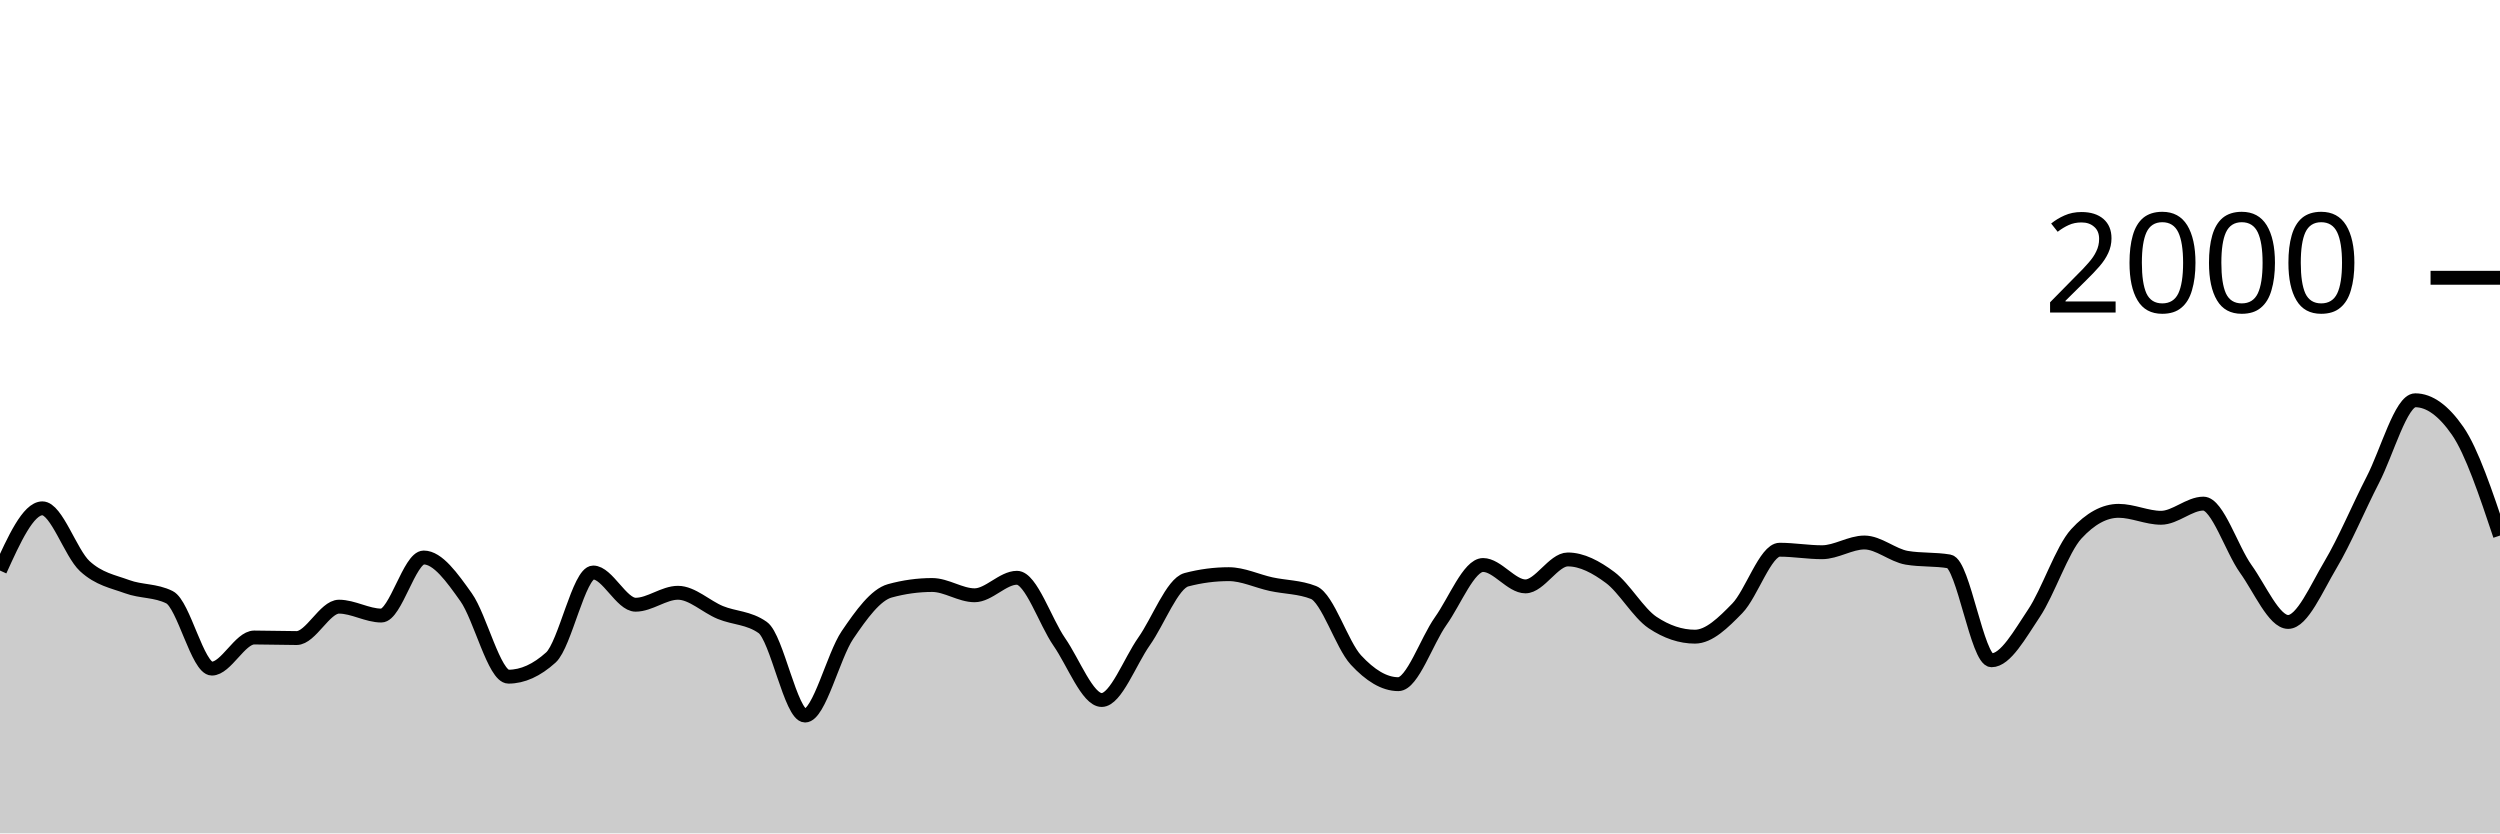
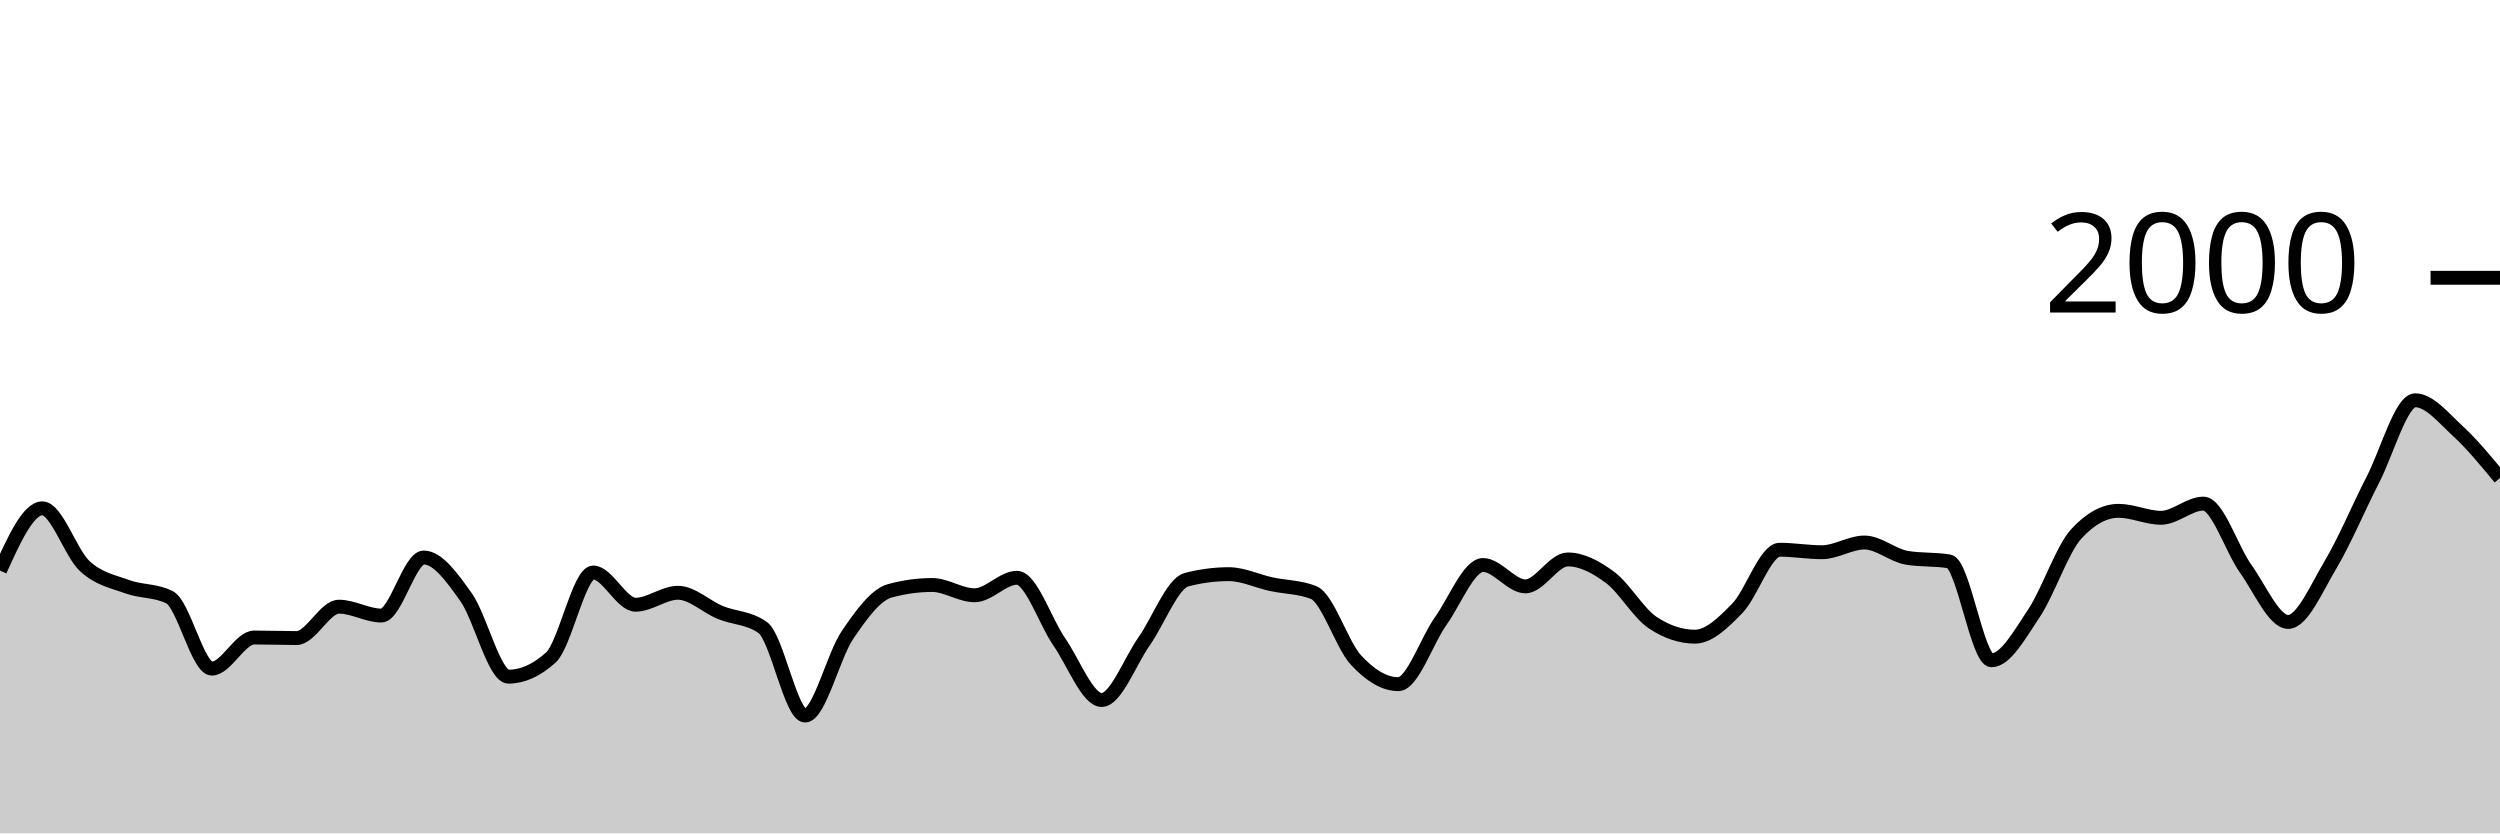
<svg xmlns="http://www.w3.org/2000/svg" viewBox="0 0 180 60">
  <g transform="translate(0,20)">
-     <path class="area" fill="rgba(0, 0, 0, 0.2)" d="M0,21.08C1.017,18.84,2.034,16.6,3.051,16.6C4.068,16.6,5.085,19.82,6.102,20.76C7.119,21.7,8.136,21.867,9.153,22.24C10.169,22.613,11.186,22.493,12.203,23C13.22,23.507,14.237,28.14,15.254,28.14C16.271,28.14,17.288,25.9,18.305,25.9C19.322,25.9,20.339,25.94,21.356,25.94C22.373,25.94,23.39,23.68,24.407,23.68C25.424,23.68,26.441,24.32,27.458,24.32C28.475,24.32,29.492,20.14,30.508,20.14C31.525,20.14,32.542,21.57,33.559,23C34.576,24.43,35.593,28.72,36.61,28.72C37.627,28.72,38.644,28.26,39.661,27.34C40.678,26.42,41.695,21.22,42.712,21.22C43.729,21.22,44.746,23.54,45.763,23.54C46.78,23.54,47.797,22.68,48.814,22.68C49.831,22.68,50.847,23.683,51.864,24.1C52.881,24.517,53.898,24.46,54.915,25.18C55.932,25.9,56.949,31.52,57.966,31.52C58.983,31.52,60,27.217,61.017,25.72C62.034,24.223,63.051,22.82,64.068,22.54C65.085,22.26,66.102,22.12,67.119,22.12C68.136,22.12,69.153,22.86,70.169,22.86C71.186,22.86,72.203,21.6,73.22,21.6C74.237,21.6,75.254,24.753,76.271,26.22C77.288,27.687,78.305,30.4,79.322,30.4C80.339,30.4,81.356,27.623,82.373,26.18C83.39,24.737,84.407,22.007,85.424,21.74C86.441,21.473,87.458,21.34,88.475,21.34C89.492,21.34,90.508,21.84,91.525,22.06C92.542,22.28,93.559,22.26,94.576,22.66C95.593,23.06,96.61,26.42,97.627,27.52C98.644,28.62,99.661,29.26,100.678,29.26C101.695,29.26,102.712,26.15,103.729,24.72C104.746,23.29,105.763,20.68,106.78,20.68C107.797,20.68,108.814,22.22,109.831,22.22C110.847,22.22,111.864,20.28,112.881,20.28C113.898,20.28,114.915,20.823,115.932,21.58C116.949,22.337,117.966,24.14,118.983,24.82C120,25.5,121.017,25.84,122.034,25.84C123.051,25.84,124.068,24.843,125.085,23.8C126.102,22.757,127.119,19.58,128.136,19.58C129.153,19.58,130.169,19.76,131.186,19.76C132.203,19.76,133.22,19.06,134.237,19.06C135.254,19.06,136.271,19.987,137.288,20.16C138.305,20.333,139.322,20.247,140.339,20.42C141.356,20.593,142.373,27.54,143.39,27.54C144.407,27.54,145.424,25.677,146.441,24.16C147.458,22.643,148.475,19.547,149.492,18.44C150.508,17.333,151.525,16.78,152.542,16.78C153.559,16.78,154.576,17.28,155.593,17.28C156.61,17.28,157.627,16.26,158.644,16.26C159.661,16.26,160.678,19.54,161.695,20.96C162.712,22.38,163.729,24.78,164.746,24.78C165.763,24.78,166.78,22.367,167.797,20.66C168.814,18.953,169.831,16.513,170.847,14.54C171.864,12.567,172.881,8.82,173.898,8.82C174.915,8.82,175.932,9.553,176.949,11.02C177.966,12.487,178.983,15.523,180,18.56L180,40C178.983,40,177.966,40,176.949,40C175.932,40,174.915,40,173.898,40C172.881,40,171.864,40,170.847,40C169.831,40,168.814,40,167.797,40C166.78,40,165.763,40,164.746,40C163.729,40,162.712,40,161.695,40C160.678,40,159.661,40,158.644,40C157.627,40,156.61,40,155.593,40C154.576,40,153.559,40,152.542,40C151.525,40,150.508,40,149.492,40C148.475,40,147.458,40,146.441,40C145.424,40,144.407,40,143.39,40C142.373,40,141.356,40,140.339,40C139.322,40,138.305,40,137.288,40C136.271,40,135.254,40,134.237,40C133.22,40,132.203,40,131.186,40C130.169,40,129.153,40,128.136,40C127.119,40,126.102,40,125.085,40C124.068,40,123.051,40,122.034,40C121.017,40,120,40,118.983,40C117.966,40,116.949,40,115.932,40C114.915,40,113.898,40,112.881,40C111.864,40,110.847,40,109.831,40C108.814,40,107.797,40,106.78,40C105.763,40,104.746,40,103.729,40C102.712,40,101.695,40,100.678,40C99.661,40,98.644,40,97.627,40C96.61,40,95.593,40,94.576,40C93.559,40,92.542,40,91.525,40C90.508,40,89.492,40,88.475,40C87.458,40,86.441,40,85.424,40C84.407,40,83.39,40,82.373,40C81.356,40,80.339,40,79.322,40C78.305,40,77.288,40,76.271,40C75.254,40,74.237,40,73.22,40C72.203,40,71.186,40,70.169,40C69.153,40,68.136,40,67.119,40C66.102,40,65.085,40,64.068,40C63.051,40,62.034,40,61.017,40C60,40,58.983,40,57.966,40C56.949,40,55.932,40,54.915,40C53.898,40,52.881,40,51.864,40C50.847,40,49.831,40,48.814,40C47.797,40,46.78,40,45.763,40C44.746,40,43.729,40,42.712,40C41.695,40,40.678,40,39.661,40C38.644,40,37.627,40,36.61,40C35.593,40,34.576,40,33.559,40C32.542,40,31.525,40,30.508,40C29.492,40,28.475,40,27.458,40C26.441,40,25.424,40,24.407,40C23.39,40,22.373,40,21.356,40C20.339,40,19.322,40,18.305,40C17.288,40,16.271,40,15.254,40C14.237,40,13.22,40,12.203,40C11.186,40,10.169,40,9.153,40C8.136,40,7.119,40,6.102,40C5.085,40,4.068,40,3.051,40C2.034,40,1.017,40,0,40Z" />
-     <path class="line" stroke="black" fill="none" d="M0,21.08C1.017,18.84,2.034,16.6,3.051,16.6C4.068,16.6,5.085,19.82,6.102,20.76C7.119,21.7,8.136,21.867,9.153,22.24C10.169,22.613,11.186,22.493,12.203,23C13.22,23.507,14.237,28.14,15.254,28.14C16.271,28.14,17.288,25.9,18.305,25.9C19.322,25.9,20.339,25.94,21.356,25.94C22.373,25.94,23.39,23.68,24.407,23.68C25.424,23.68,26.441,24.32,27.458,24.32C28.475,24.32,29.492,20.14,30.508,20.14C31.525,20.14,32.542,21.57,33.559,23C34.576,24.43,35.593,28.72,36.61,28.72C37.627,28.72,38.644,28.26,39.661,27.34C40.678,26.42,41.695,21.22,42.712,21.22C43.729,21.22,44.746,23.54,45.763,23.54C46.78,23.54,47.797,22.68,48.814,22.68C49.831,22.68,50.847,23.683,51.864,24.1C52.881,24.517,53.898,24.46,54.915,25.18C55.932,25.9,56.949,31.52,57.966,31.52C58.983,31.52,60,27.217,61.017,25.72C62.034,24.223,63.051,22.82,64.068,22.54C65.085,22.26,66.102,22.12,67.119,22.12C68.136,22.12,69.153,22.86,70.169,22.86C71.186,22.86,72.203,21.6,73.22,21.6C74.237,21.6,75.254,24.753,76.271,26.22C77.288,27.687,78.305,30.4,79.322,30.4C80.339,30.4,81.356,27.623,82.373,26.18C83.39,24.737,84.407,22.007,85.424,21.74C86.441,21.473,87.458,21.34,88.475,21.34C89.492,21.34,90.508,21.84,91.525,22.06C92.542,22.28,93.559,22.26,94.576,22.66C95.593,23.06,96.61,26.42,97.627,27.52C98.644,28.62,99.661,29.26,100.678,29.26C101.695,29.26,102.712,26.15,103.729,24.72C104.746,23.29,105.763,20.68,106.78,20.68C107.797,20.68,108.814,22.22,109.831,22.22C110.847,22.22,111.864,20.28,112.881,20.28C113.898,20.28,114.915,20.823,115.932,21.58C116.949,22.337,117.966,24.14,118.983,24.82C120,25.5,121.017,25.84,122.034,25.84C123.051,25.84,124.068,24.843,125.085,23.8C126.102,22.757,127.119,19.58,128.136,19.58C129.153,19.58,130.169,19.76,131.186,19.76C132.203,19.76,133.22,19.06,134.237,19.06C135.254,19.06,136.271,19.987,137.288,20.16C138.305,20.333,139.322,20.247,140.339,20.42C141.356,20.593,142.373,27.54,143.39,27.54C144.407,27.54,145.424,25.677,146.441,24.16C147.458,22.643,148.475,19.547,149.492,18.44C150.508,17.333,151.525,16.78,152.542,16.78C153.559,16.78,154.576,17.28,155.593,17.28C156.61,17.28,157.627,16.26,158.644,16.26C159.661,16.26,160.678,19.54,161.695,20.96C162.712,22.38,163.729,24.78,164.746,24.78C165.763,24.78,166.78,22.367,167.797,20.66C168.814,18.953,169.831,16.513,170.847,14.54C171.864,12.567,172.881,8.82,173.898,8.82C174.915,8.82,175.932,9.553,176.949,11.02C177.966,12.487,178.983,15.523,180,18.56" />
+     <path class="area" fill="rgba(0, 0, 0, 0.2)" d="M0,21.08C1.017,18.84,2.034,16.6,3.051,16.6C4.068,16.6,5.085,19.82,6.102,20.76C7.119,21.7,8.136,21.867,9.153,22.24C10.169,22.613,11.186,22.493,12.203,23C13.22,23.507,14.237,28.14,15.254,28.14C16.271,28.14,17.288,25.9,18.305,25.9C19.322,25.9,20.339,25.94,21.356,25.94C22.373,25.94,23.39,23.68,24.407,23.68C25.424,23.68,26.441,24.32,27.458,24.32C28.475,24.32,29.492,20.14,30.508,20.14C31.525,20.14,32.542,21.57,33.559,23C34.576,24.43,35.593,28.72,36.61,28.72C37.627,28.72,38.644,28.26,39.661,27.34C40.678,26.42,41.695,21.22,42.712,21.22C43.729,21.22,44.746,23.54,45.763,23.54C46.78,23.54,47.797,22.68,48.814,22.68C49.831,22.68,50.847,23.683,51.864,24.1C52.881,24.517,53.898,24.46,54.915,25.18C55.932,25.9,56.949,31.52,57.966,31.52C58.983,31.52,60,27.217,61.017,25.72C62.034,24.223,63.051,22.82,64.068,22.54C65.085,22.26,66.102,22.12,67.119,22.12C68.136,22.12,69.153,22.86,70.169,22.86C71.186,22.86,72.203,21.6,73.22,21.6C74.237,21.6,75.254,24.753,76.271,26.22C77.288,27.687,78.305,30.4,79.322,30.4C80.339,30.4,81.356,27.623,82.373,26.18C83.39,24.737,84.407,22.007,85.424,21.74C86.441,21.473,87.458,21.34,88.475,21.34C89.492,21.34,90.508,21.84,91.525,22.06C92.542,22.28,93.559,22.26,94.576,22.66C95.593,23.06,96.61,26.42,97.627,27.52C98.644,28.62,99.661,29.26,100.678,29.26C101.695,29.26,102.712,26.15,103.729,24.72C104.746,23.29,105.763,20.68,106.78,20.68C107.797,20.68,108.814,22.22,109.831,22.22C110.847,22.22,111.864,20.28,112.881,20.28C113.898,20.28,114.915,20.823,115.932,21.58C116.949,22.337,117.966,24.14,118.983,24.82C120,25.5,121.017,25.84,122.034,25.84C123.051,25.84,124.068,24.843,125.085,23.8C126.102,22.757,127.119,19.58,128.136,19.58C129.153,19.58,130.169,19.76,131.186,19.76C132.203,19.76,133.22,19.06,134.237,19.06C135.254,19.06,136.271,19.987,137.288,20.16C138.305,20.333,139.322,20.247,140.339,20.42C141.356,20.593,142.373,27.54,143.39,27.54C144.407,27.54,145.424,25.677,146.441,24.16C147.458,22.643,148.475,19.547,149.492,18.44C150.508,17.333,151.525,16.78,152.542,16.78C153.559,16.78,154.576,17.28,155.593,17.28C156.61,17.28,157.627,16.26,158.644,16.26C159.661,16.26,160.678,19.54,161.695,20.96C162.712,22.38,163.729,24.78,164.746,24.78C165.763,24.78,166.78,22.367,167.797,20.66C168.814,18.953,169.831,16.513,170.847,14.54C171.864,12.567,172.881,8.82,173.898,8.82C174.915,8.82,175.932,10.087,176.949,11.02C177.966,11.953,178.983,13.187,180,14.42L180,40C178.983,40,177.966,40,176.949,40C175.932,40,174.915,40,173.898,40C172.881,40,171.864,40,170.847,40C169.831,40,168.814,40,167.797,40C166.78,40,165.763,40,164.746,40C163.729,40,162.712,40,161.695,40C160.678,40,159.661,40,158.644,40C157.627,40,156.61,40,155.593,40C154.576,40,153.559,40,152.542,40C151.525,40,150.508,40,149.492,40C148.475,40,147.458,40,146.441,40C145.424,40,144.407,40,143.39,40C142.373,40,141.356,40,140.339,40C139.322,40,138.305,40,137.288,40C136.271,40,135.254,40,134.237,40C133.22,40,132.203,40,131.186,40C130.169,40,129.153,40,128.136,40C127.119,40,126.102,40,125.085,40C124.068,40,123.051,40,122.034,40C121.017,40,120,40,118.983,40C117.966,40,116.949,40,115.932,40C114.915,40,113.898,40,112.881,40C111.864,40,110.847,40,109.831,40C108.814,40,107.797,40,106.78,40C105.763,40,104.746,40,103.729,40C102.712,40,101.695,40,100.678,40C99.661,40,98.644,40,97.627,40C96.61,40,95.593,40,94.576,40C93.559,40,92.542,40,91.525,40C90.508,40,89.492,40,88.475,40C87.458,40,86.441,40,85.424,40C84.407,40,83.39,40,82.373,40C81.356,40,80.339,40,79.322,40C78.305,40,77.288,40,76.271,40C75.254,40,74.237,40,73.22,40C72.203,40,71.186,40,70.169,40C69.153,40,68.136,40,67.119,40C66.102,40,65.085,40,64.068,40C63.051,40,62.034,40,61.017,40C60,40,58.983,40,57.966,40C56.949,40,55.932,40,54.915,40C53.898,40,52.881,40,51.864,40C50.847,40,49.831,40,48.814,40C47.797,40,46.78,40,45.763,40C44.746,40,43.729,40,42.712,40C41.695,40,40.678,40,39.661,40C38.644,40,37.627,40,36.61,40C35.593,40,34.576,40,33.559,40C32.542,40,31.525,40,30.508,40C29.492,40,28.475,40,27.458,40C26.441,40,25.424,40,24.407,40C23.39,40,22.373,40,21.356,40C20.339,40,19.322,40,18.305,40C17.288,40,16.271,40,15.254,40C14.237,40,13.22,40,12.203,40C11.186,40,10.169,40,9.153,40C8.136,40,7.119,40,6.102,40C5.085,40,4.068,40,3.051,40C2.034,40,1.017,40,0,40Z" />
+     <path class="line" stroke="black" fill="none" d="M0,21.08C1.017,18.84,2.034,16.6,3.051,16.6C4.068,16.6,5.085,19.82,6.102,20.76C7.119,21.7,8.136,21.867,9.153,22.24C10.169,22.613,11.186,22.493,12.203,23C13.22,23.507,14.237,28.14,15.254,28.14C16.271,28.14,17.288,25.9,18.305,25.9C19.322,25.9,20.339,25.94,21.356,25.94C22.373,25.94,23.39,23.68,24.407,23.68C25.424,23.68,26.441,24.32,27.458,24.32C28.475,24.32,29.492,20.14,30.508,20.14C31.525,20.14,32.542,21.57,33.559,23C34.576,24.43,35.593,28.72,36.61,28.72C37.627,28.72,38.644,28.26,39.661,27.34C40.678,26.42,41.695,21.22,42.712,21.22C43.729,21.22,44.746,23.54,45.763,23.54C46.78,23.54,47.797,22.68,48.814,22.68C49.831,22.68,50.847,23.683,51.864,24.1C52.881,24.517,53.898,24.46,54.915,25.18C55.932,25.9,56.949,31.52,57.966,31.52C58.983,31.52,60,27.217,61.017,25.72C62.034,24.223,63.051,22.82,64.068,22.54C65.085,22.26,66.102,22.12,67.119,22.12C68.136,22.12,69.153,22.86,70.169,22.86C71.186,22.86,72.203,21.6,73.22,21.6C74.237,21.6,75.254,24.753,76.271,26.22C77.288,27.687,78.305,30.4,79.322,30.4C80.339,30.4,81.356,27.623,82.373,26.18C83.39,24.737,84.407,22.007,85.424,21.74C86.441,21.473,87.458,21.34,88.475,21.34C89.492,21.34,90.508,21.84,91.525,22.06C92.542,22.28,93.559,22.26,94.576,22.66C95.593,23.06,96.61,26.42,97.627,27.52C98.644,28.62,99.661,29.26,100.678,29.26C101.695,29.26,102.712,26.15,103.729,24.72C104.746,23.29,105.763,20.68,106.78,20.68C107.797,20.68,108.814,22.22,109.831,22.22C110.847,22.22,111.864,20.28,112.881,20.28C113.898,20.28,114.915,20.823,115.932,21.58C116.949,22.337,117.966,24.14,118.983,24.82C120,25.5,121.017,25.84,122.034,25.84C123.051,25.84,124.068,24.843,125.085,23.8C126.102,22.757,127.119,19.58,128.136,19.58C129.153,19.58,130.169,19.76,131.186,19.76C132.203,19.76,133.22,19.06,134.237,19.06C135.254,19.06,136.271,19.987,137.288,20.16C138.305,20.333,139.322,20.247,140.339,20.42C141.356,20.593,142.373,27.54,143.39,27.54C144.407,27.54,145.424,25.677,146.441,24.16C147.458,22.643,148.475,19.547,149.492,18.44C150.508,17.333,151.525,16.78,152.542,16.78C153.559,16.78,154.576,17.28,155.593,17.28C156.61,17.28,157.627,16.26,158.644,16.26C159.661,16.26,160.678,19.54,161.695,20.96C162.712,22.38,163.729,24.78,164.746,24.78C165.763,24.78,166.78,22.367,167.797,20.66C168.814,18.953,169.831,16.513,170.847,14.54C171.864,12.567,172.881,8.82,173.898,8.82C174.915,8.82,175.932,10.087,176.949,11.02C177.966,11.953,178.983,13.187,180,14.42" />
    <path class="axis-ceiling" stroke-width="1" stroke="black" fill="none" d="M175,0L180,0" />
    <text class="axis-ceiling-label" font-family="sans-serif" text-anchor="end" font-size="10px" x="170" y="2.5">2000</text>
  </g>
</svg>
